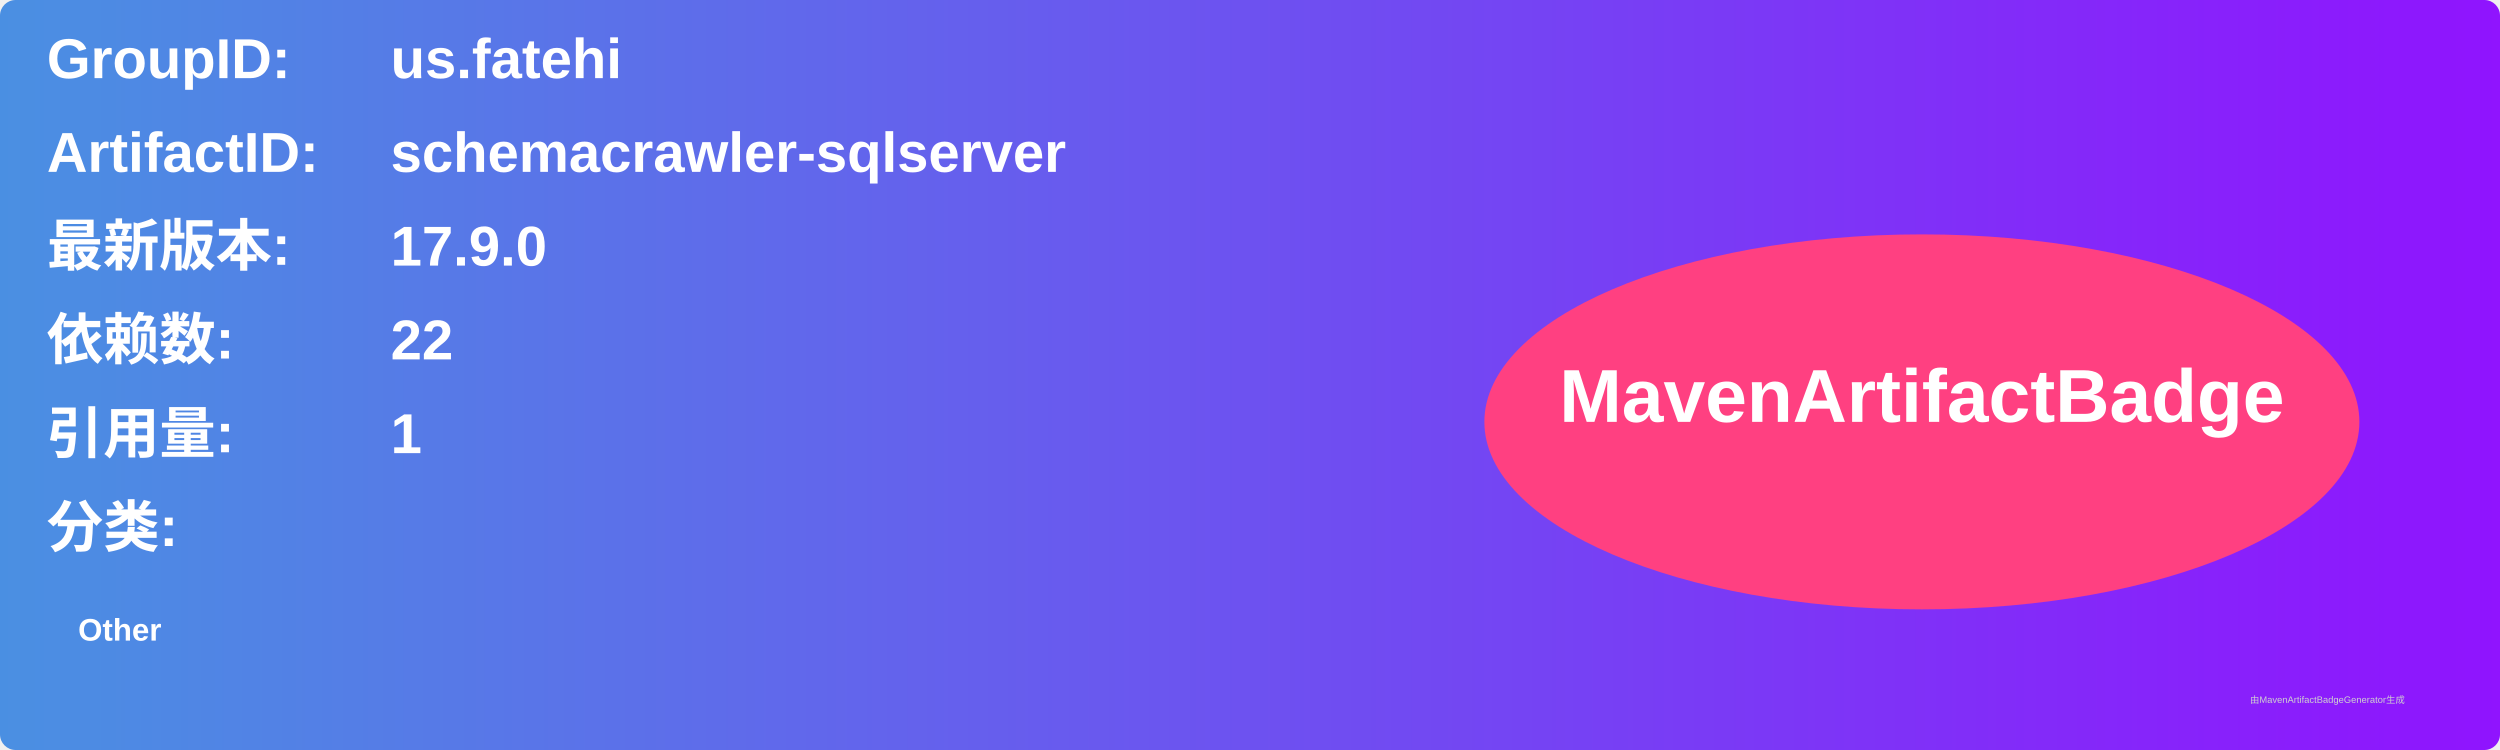
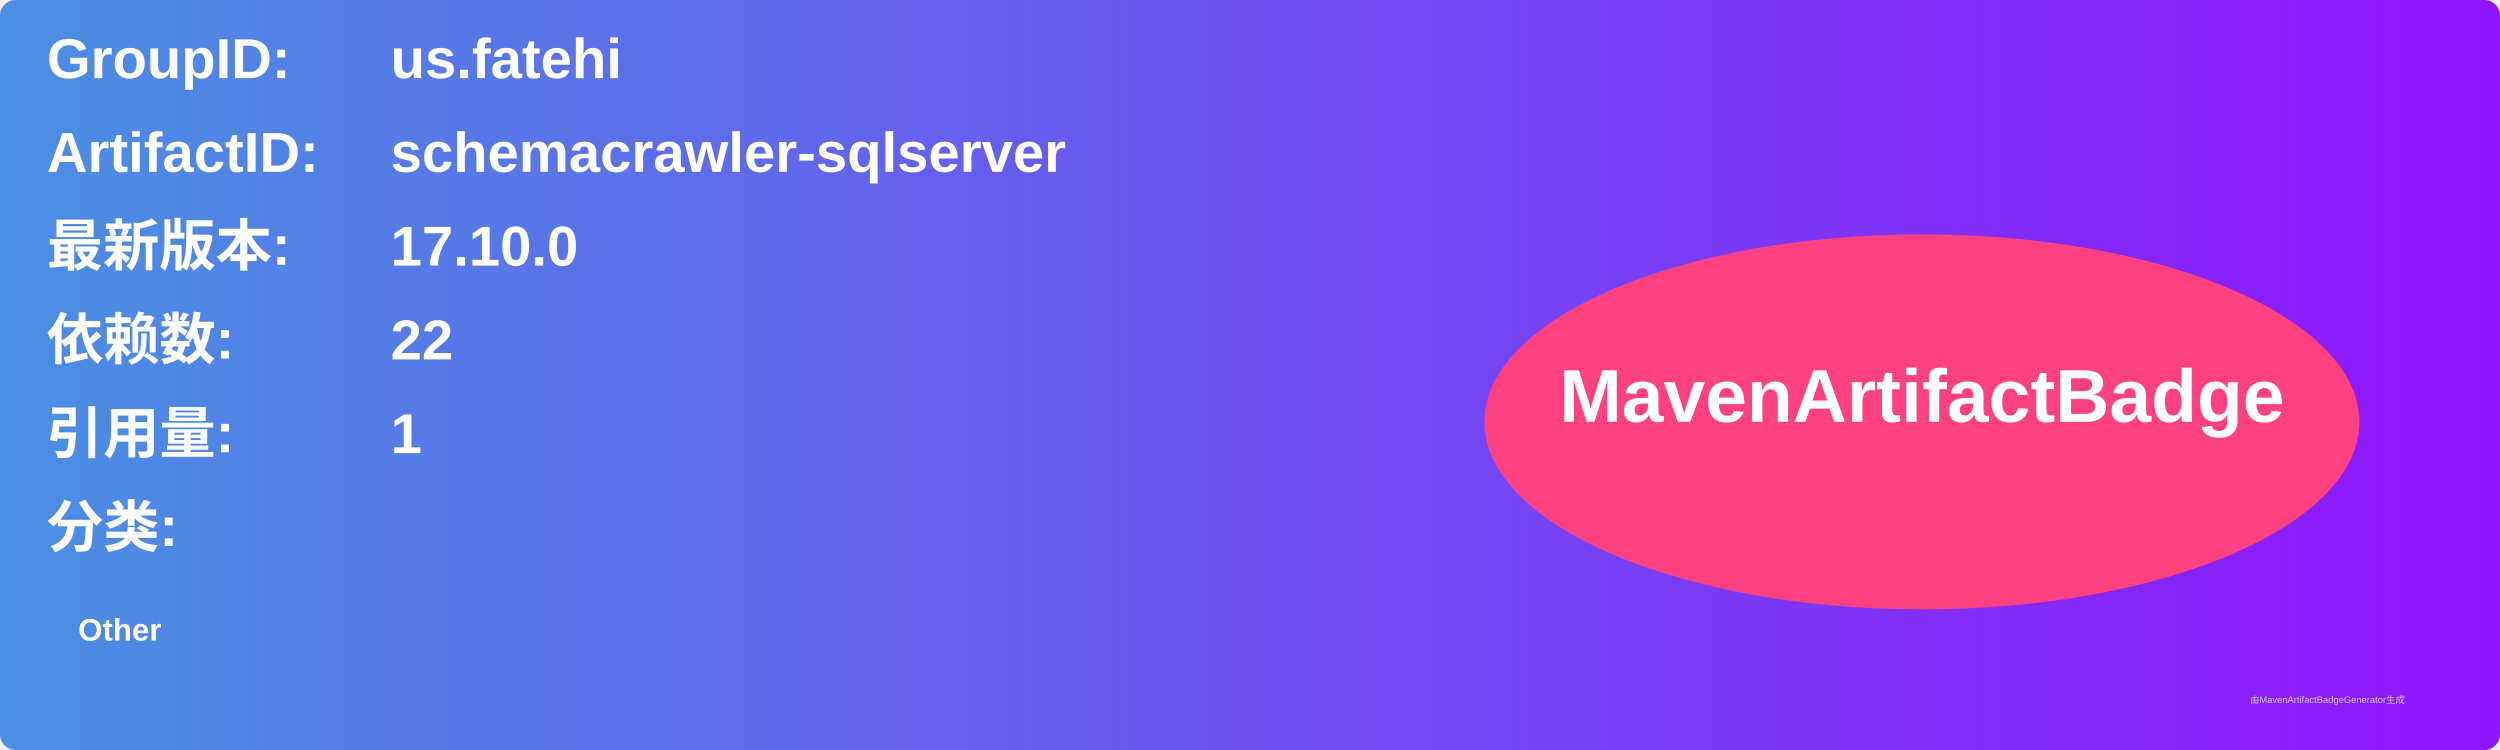
<svg xmlns="http://www.w3.org/2000/svg" width="800" height="240" viewBox="0 0 800 240">
  <linearGradient id="grad" x1="0%" y1="0%" x2="100%" y2="0%">
    <stop offset="0%" stop-color="#4a90e2" />
    <stop offset="100%" stop-color="#9013fe" />
  </linearGradient>
  <rect width="100%" height="100%" rx="5" ry="5" fill="url(#grad)" />
  <g transform="translate(15, 15)">
    <text x="0" y="10" font-family="Arial" font-size="18" fill="white" font-weight="bold" width="260">GroupID:</text>
    <text x="110" y="10" font-family="Arial" font-size="18" fill="white" font-weight="bold" width="460">us.fatehi</text>
    <text x="0" y="40" font-family="Arial" font-size="18" fill="white" font-weight="bold" width="260">ArtifactID:</text>
    <text x="110" y="40" font-family="Arial" font-size="18" fill="white" font-weight="bold" width="460">schemacrawler-sqlserver</text>
    <text x="0" y="70" font-family="Arial" font-size="18" fill="white" font-weight="bold">最新版本:</text>
    <text x="110" y="70" font-family="Arial" font-size="18" fill="white" font-weight="bold">
-       <tspan font-weight="bold">17.9.0</tspan>
+       <tspan font-weight="bold">17.10.0</tspan>
    </text>
    <text x="0" y="100" font-family="Arial" font-size="18" fill="white" font-weight="bold">依赖数: </text>
    <text x="110" y="100" font-family="Arial" font-size="18" fill="white">
      <tspan font-weight="bold">22</tspan>
    </text>
    <text x="0" y="130" font-family="Arial" font-size="18" fill="white" font-weight="bold">引用量: </text>
    <text x="110" y="130" font-family="Arial" font-size="18" fill="white">
      <tspan font-weight="bold">1</tspan>
    </text>
    <text x="0" y="160" font-family="Arial" font-size="18" fill="white" font-weight="bold">分类:</text>
    <text x="10" y="190" font-family="Arial" font-size="10" fill="white">
      <tspan font-weight="bold">Other</tspan>
    </text>
    <ellipse cx="600" cy="120" rx="140" ry="60" fill="#ff4081" />
    <text x="600" y="120" text-anchor="middle" font-family="Arial" font-size="24" fill="white" font-weight="bold">MavenArtifactBadge</text>
  </g>
  <text x="720" y="225" font-family="Arial" font-size="3" fill="#d0d0d0">由MavenArtifactBadgeGenerator生成</text>
</svg>
